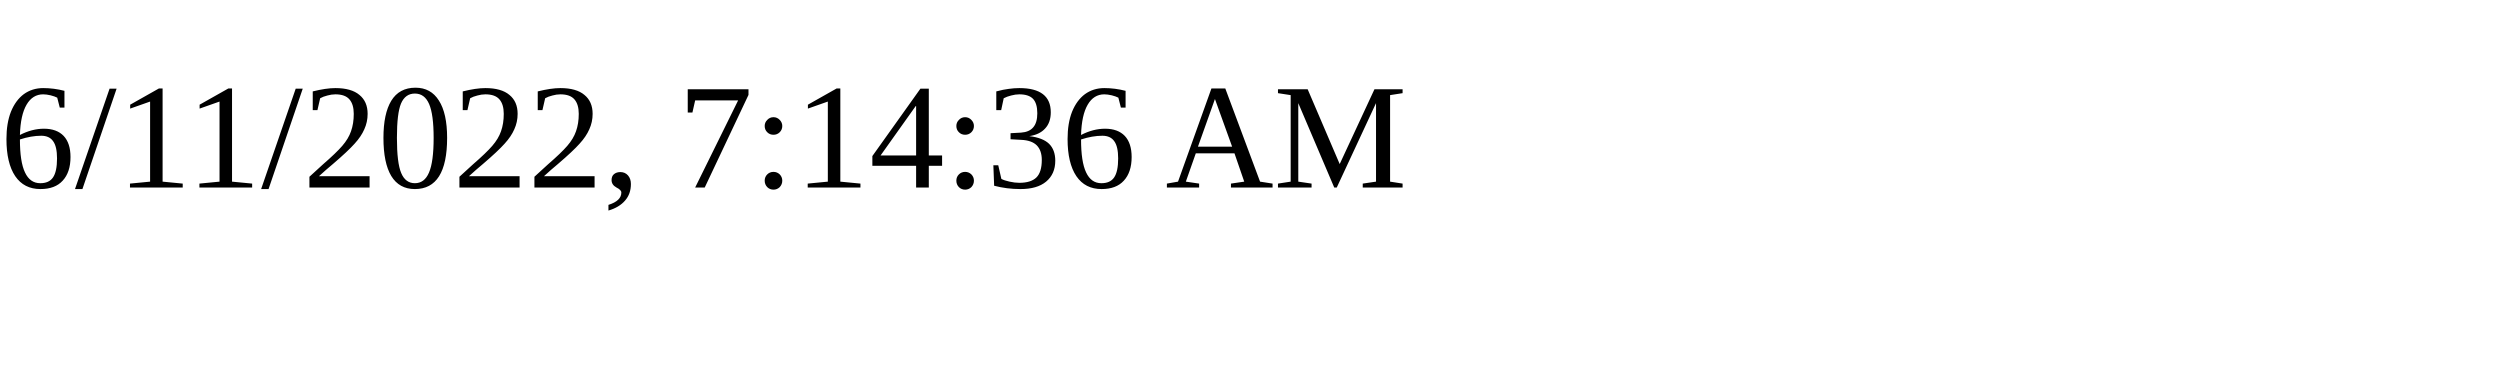
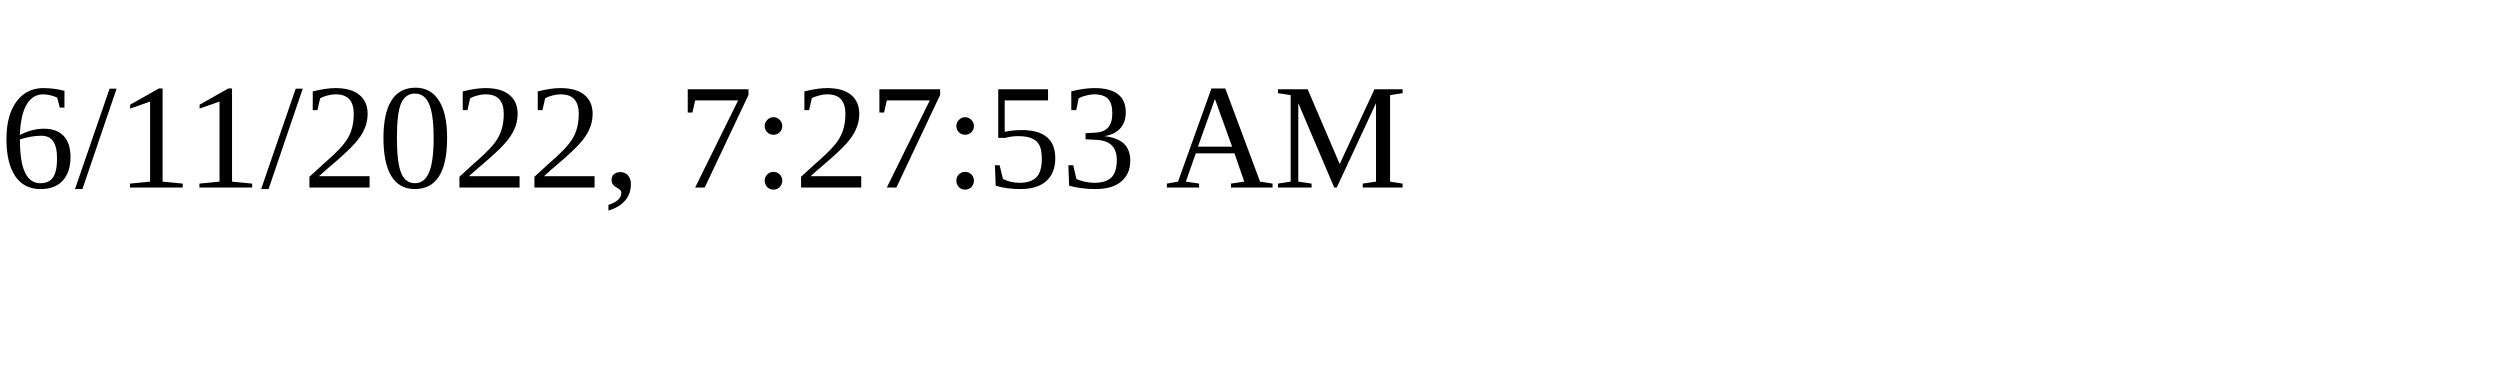
<svg xmlns="http://www.w3.org/2000/svg" height="30" width="200">
-   <text x="0" y="15">6/11/2022, 7:14:36 AM</text>
+   <text x="0" y="15">6/11/2022, 7:27:53 AM</text>
</svg>
